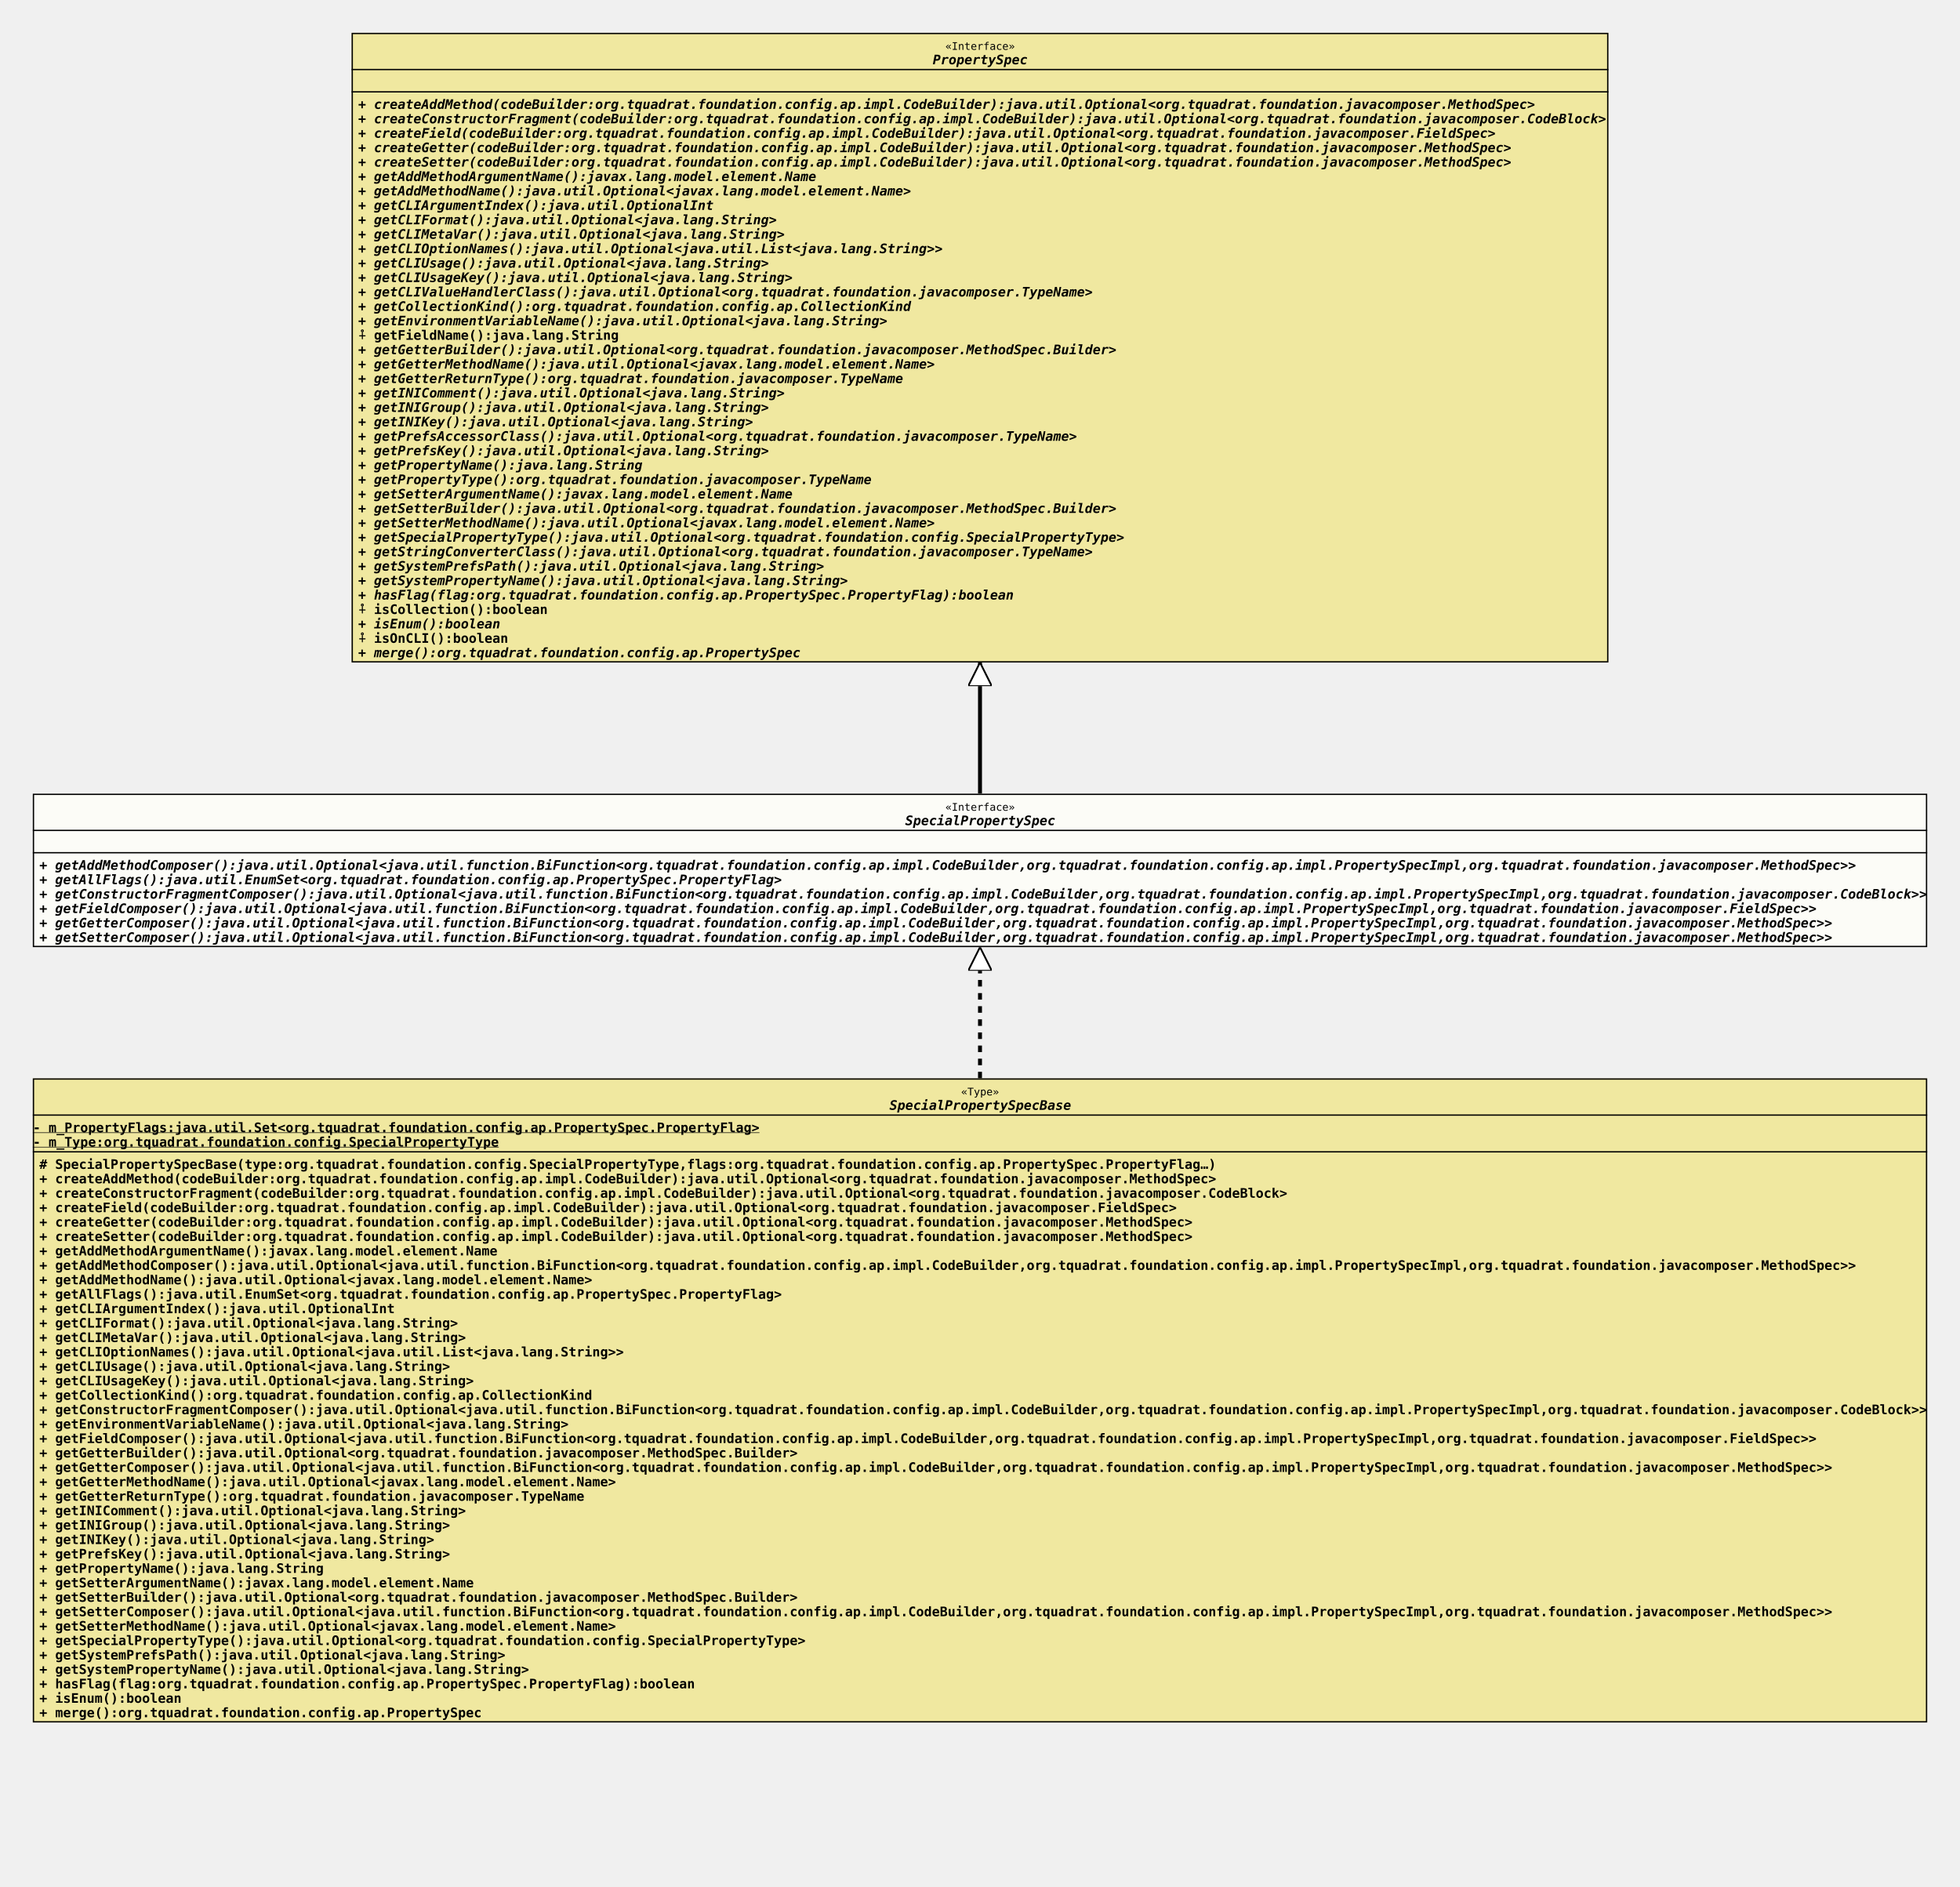
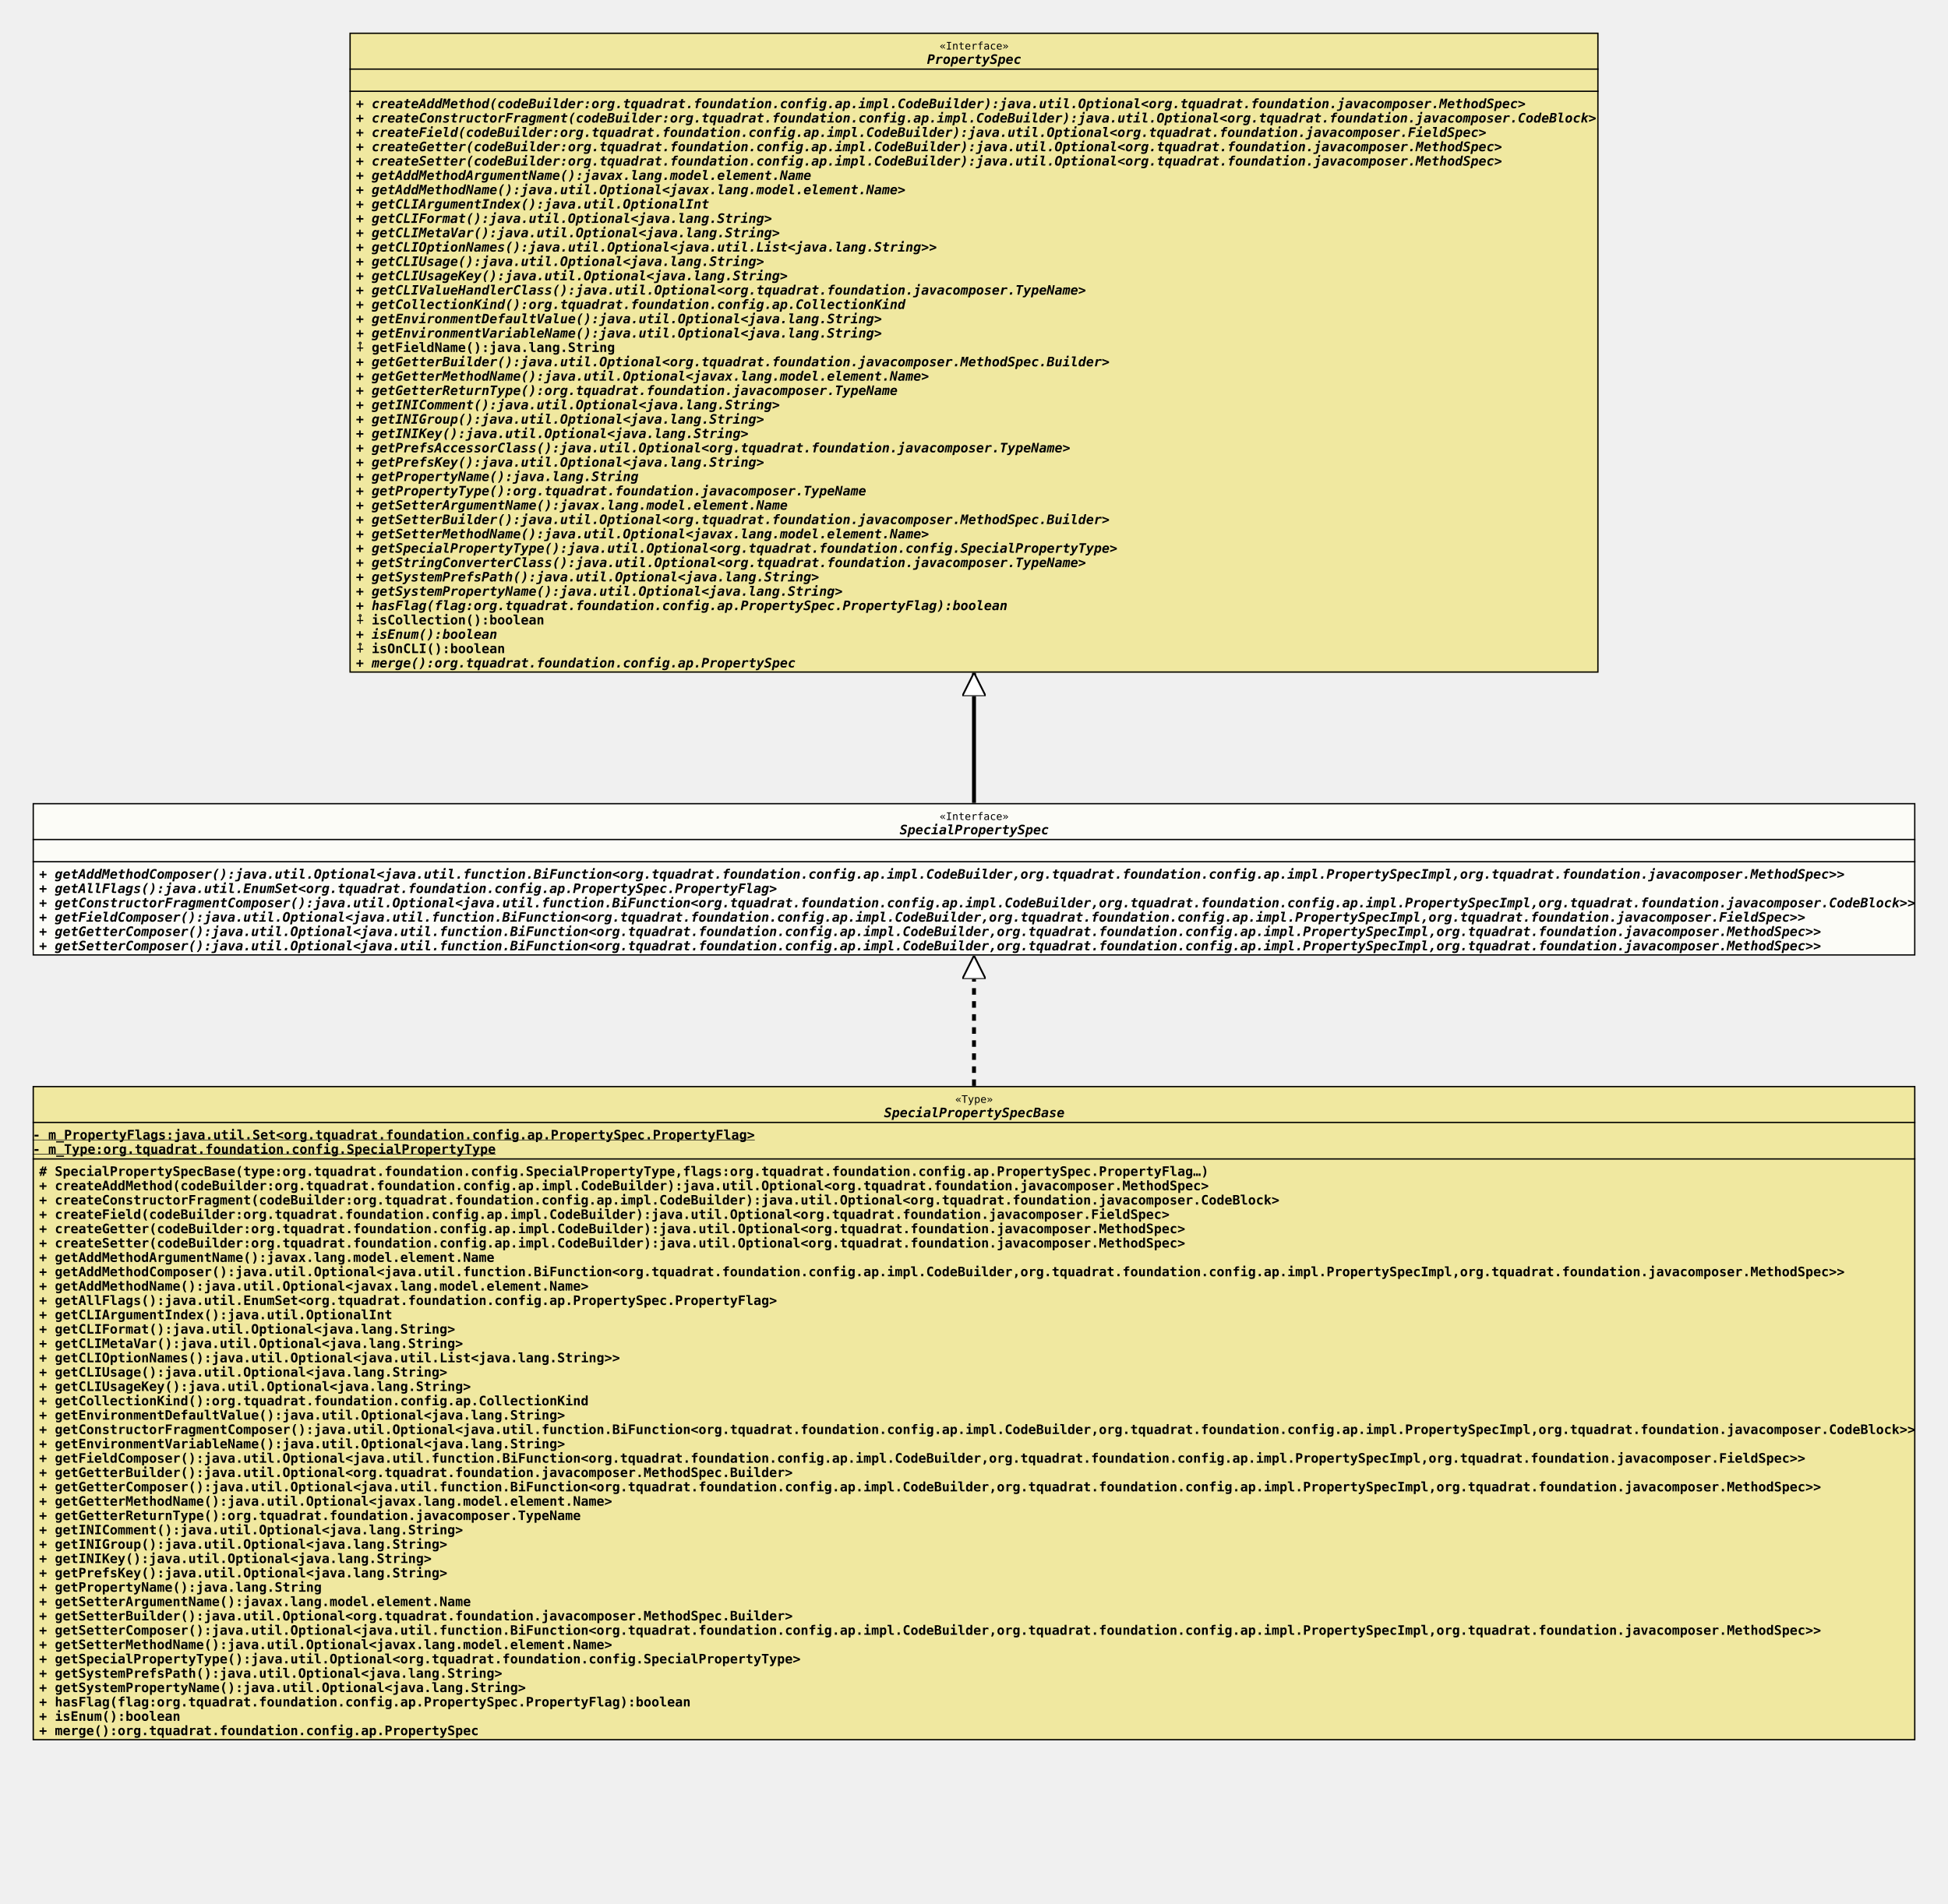
- <svg xmlns="http://www.w3.org/2000/svg" xmlns:xlink="http://www.w3.org/1999/xlink" version="1.1" baseProfile="full" width="1494.000" height="1438.000">
+ <svg xmlns="http://www.w3.org/2000/svg" xmlns:xlink="http://www.w3.org/1999/xlink" version="1.1" baseProfile="full" width="1494.000" height="1460.000">
  <defs>
    <style>
            line
            {
              stroke: black;
            }
            line.separator
            {
              stroke:       black;
              stroke-width: 1;
            }
            marker
            {
              fill: white;
            }
            path
            {
              fill:   white;
              stroke: black;
            }
            path.implementation
            {
              fill:             none;
              stroke-dasharray: 5,5;
              stroke-width:     3;
            }
            path.inheritance
            {
              fill:         none;
              stroke-width: 3;
            }
            rect
            {
              fill:         none;
              stroke:       black;
              stroke-width: 2;
            }
            rect.externalClass
            {
              fill:         #D0D0D0;
              fill-opacity: 0.8;
            }
            rect.focusClass
            {
              fill:         #FFFFF9;
              fill-opacity: 0.8;
            }
            rect.otherClass
            {
              fill:         #F0E68C;
              fill-opacity: 0.8;
            }
            rect.template
            {
              fill:             #FFFFFF;
              fill-opacity:     1.0;
              stroke-dasharray: 3,3;
            }
            text
            {
              font-family: monospace;
              font-size:   10px;
              font-weight: bold;
            }
            text.abstract
            {
              font-style: italic;
            }
            text.final
            {
              text-decoration: underline;
            }
            text.static
            {
              font-weight: normal;
            }
            text.stereotype
            {
              font-size:   8px;
              font-weight: normal;
            }
            </style>
    <marker id="inheritance" viewBox="0,0,40,40" markerUnits="strokeWidth" refX="40" refY="20" markerWidth="6" markerHeight="6" orient="auto">
      <path d="M40,20 l-40,-20 v40 Z" fill="#ffffff" stroke="#000000" stroke-width="3" />
    </marker>
    <marker id="implementation" viewBox="0,0,40,40" markerUnits="strokeWidth" refX="40" refY="20" markerWidth="6" markerHeight="6" orient="auto">
      <path d="M40,20 l-40,-20 v40 Z" fill="#ffffff" stroke="#000000" stroke-width="3" />
    </marker>
    <clipPath id="ID000001">
      <rect class="focusClass" height="117.000" width="1444.000" x="0.000" y="0.000" />
    </clipPath>
    <symbol id="org.tquadrat.foundation.config.ap.impl.SpecialPropertySpec">
      <g>
        <g class="focusClass" clip-path="url(#ID000001)">
          <rect x="0.000" y="0.000" width="1444.000" height="117.000" class="focusClass" />
          <line x1="0.000" y1="28.000" x2="1444.000" y2="28.000" class="separator" />
          <text x="695.600" y="13.000" class="stereotype">«Interface»</text>
          <text x="665.000" y="24.000" class="abstract">SpecialPropertySpec</text>
          <line x1="0.000" y1="45.000" x2="1444.000" y2="45.000" class="separator" />
          <text x="5.000" y="41.000" />
          <text x="5.000" y="58.000" class="abstract">+ getAddMethodComposer():java.util.Optional&lt;java.util.function.BiFunction&lt;org.tquadrat.foundation.config.ap.impl.CodeBuilder,org.tquadrat.foundation.config.ap.impl.PropertySpecImpl,org.tquadrat.foundation.javacomposer.MethodSpec&gt;&gt;</text>
          <text x="5.000" y="69.000" class="abstract">+ getAllFlags():java.util.EnumSet&lt;org.tquadrat.foundation.config.ap.PropertySpec.PropertyFlag&gt;</text>
          <text x="5.000" y="80.000" class="abstract">+ getConstructorFragmentComposer():java.util.Optional&lt;java.util.function.BiFunction&lt;org.tquadrat.foundation.config.ap.impl.CodeBuilder,org.tquadrat.foundation.config.ap.impl.PropertySpecImpl,org.tquadrat.foundation.javacomposer.CodeBlock&gt;&gt;</text>
          <text x="5.000" y="91.000" class="abstract">+ getFieldComposer():java.util.Optional&lt;java.util.function.BiFunction&lt;org.tquadrat.foundation.config.ap.impl.CodeBuilder,org.tquadrat.foundation.config.ap.impl.PropertySpecImpl,org.tquadrat.foundation.javacomposer.FieldSpec&gt;&gt;</text>
          <text x="5.000" y="102.000" class="abstract">+ getGetterComposer():java.util.Optional&lt;java.util.function.BiFunction&lt;org.tquadrat.foundation.config.ap.impl.CodeBuilder,org.tquadrat.foundation.config.ap.impl.PropertySpecImpl,org.tquadrat.foundation.javacomposer.MethodSpec&gt;&gt;</text>
          <text x="5.000" y="113.000" class="abstract">+ getSetterComposer():java.util.Optional&lt;java.util.function.BiFunction&lt;org.tquadrat.foundation.config.ap.impl.CodeBuilder,org.tquadrat.foundation.config.ap.impl.PropertySpecImpl,org.tquadrat.foundation.javacomposer.MethodSpec&gt;&gt;</text>
        </g>
      </g>
    </symbol>
    <clipPath id="ID000002">
-       <rect class="otherClass" height="491.000" width="1444.000" x="0.000" y="0.000" />
+       <rect class="otherClass" height="502.000" width="1444.000" x="0.000" y="0.000" />
    </clipPath>
    <symbol id="org.tquadrat.foundation.config.ap.impl.specialprops.SpecialPropertySpecBase">
      <g>
        <g clip-path="url(#ID000002)">
-           <rect x="0.000" y="0.000" width="1444.000" height="491.000" class="otherClass" />
+           <rect x="0.000" y="0.000" width="1444.000" height="502.000" class="otherClass" />
          <line x1="0.000" y1="28.000" x2="1444.000" y2="28.000" class="separator" />
          <text x="707.600" y="13.000" class="stereotype">«Type»</text>
          <text x="653.000" y="24.000" class="abstract">SpecialPropertySpecBase</text>
          <line x1="0.000" y1="56.000" x2="1444.000" y2="56.000" class="separator" />
          <text y="41.000" class="final">- m_PropertyFlags:java.util.Set&lt;org.tquadrat.foundation.config.ap.PropertySpec.PropertyFlag&gt;</text>
          <text y="52.000" class="final">- m_Type:org.tquadrat.foundation.config.SpecialPropertyType</text>
          <text x="5.000" y="69.000"># SpecialPropertySpecBase(type:org.tquadrat.foundation.config.SpecialPropertyType,flags:org.tquadrat.foundation.config.ap.PropertySpec.PropertyFlag…)</text>
          <text x="5.000" y="80.000">+ createAddMethod(codeBuilder:org.tquadrat.foundation.config.ap.impl.CodeBuilder):java.util.Optional&lt;org.tquadrat.foundation.javacomposer.MethodSpec&gt;</text>
          <text x="5.000" y="91.000">+ createConstructorFragment(codeBuilder:org.tquadrat.foundation.config.ap.impl.CodeBuilder):java.util.Optional&lt;org.tquadrat.foundation.javacomposer.CodeBlock&gt;</text>
          <text x="5.000" y="102.000">+ createField(codeBuilder:org.tquadrat.foundation.config.ap.impl.CodeBuilder):java.util.Optional&lt;org.tquadrat.foundation.javacomposer.FieldSpec&gt;</text>
          <text x="5.000" y="113.000">+ createGetter(codeBuilder:org.tquadrat.foundation.config.ap.impl.CodeBuilder):java.util.Optional&lt;org.tquadrat.foundation.javacomposer.MethodSpec&gt;</text>
          <text x="5.000" y="124.000">+ createSetter(codeBuilder:org.tquadrat.foundation.config.ap.impl.CodeBuilder):java.util.Optional&lt;org.tquadrat.foundation.javacomposer.MethodSpec&gt;</text>
          <text x="5.000" y="135.000">+ getAddMethodArgumentName():javax.lang.model.element.Name</text>
          <text x="5.000" y="146.000">+ getAddMethodComposer():java.util.Optional&lt;java.util.function.BiFunction&lt;org.tquadrat.foundation.config.ap.impl.CodeBuilder,org.tquadrat.foundation.config.ap.impl.PropertySpecImpl,org.tquadrat.foundation.javacomposer.MethodSpec&gt;&gt;</text>
          <text x="5.000" y="157.000">+ getAddMethodName():java.util.Optional&lt;javax.lang.model.element.Name&gt;</text>
          <text x="5.000" y="168.000">+ getAllFlags():java.util.EnumSet&lt;org.tquadrat.foundation.config.ap.PropertySpec.PropertyFlag&gt;</text>
          <text x="5.000" y="179.000">+ getCLIArgumentIndex():java.util.OptionalInt</text>
          <text x="5.000" y="190.000">+ getCLIFormat():java.util.Optional&lt;java.lang.String&gt;</text>
          <text x="5.000" y="201.000">+ getCLIMetaVar():java.util.Optional&lt;java.lang.String&gt;</text>
          <text x="5.000" y="212.000">+ getCLIOptionNames():java.util.Optional&lt;java.util.List&lt;java.lang.String&gt;&gt;</text>
          <text x="5.000" y="223.000">+ getCLIUsage():java.util.Optional&lt;java.lang.String&gt;</text>
          <text x="5.000" y="234.000">+ getCLIUsageKey():java.util.Optional&lt;java.lang.String&gt;</text>
          <text x="5.000" y="245.000">+ getCollectionKind():org.tquadrat.foundation.config.ap.CollectionKind</text>
-           <text x="5.000" y="256.000">+ getConstructorFragmentComposer():java.util.Optional&lt;java.util.function.BiFunction&lt;org.tquadrat.foundation.config.ap.impl.CodeBuilder,org.tquadrat.foundation.config.ap.impl.PropertySpecImpl,org.tquadrat.foundation.javacomposer.CodeBlock&gt;&gt;</text>
-           <text x="5.000" y="267.000">+ getEnvironmentVariableName():java.util.Optional&lt;java.lang.String&gt;</text>
-           <text x="5.000" y="278.000">+ getFieldComposer():java.util.Optional&lt;java.util.function.BiFunction&lt;org.tquadrat.foundation.config.ap.impl.CodeBuilder,org.tquadrat.foundation.config.ap.impl.PropertySpecImpl,org.tquadrat.foundation.javacomposer.FieldSpec&gt;&gt;</text>
-           <text x="5.000" y="289.000">+ getGetterBuilder():java.util.Optional&lt;org.tquadrat.foundation.javacomposer.MethodSpec.Builder&gt;</text>
-           <text x="5.000" y="300.000">+ getGetterComposer():java.util.Optional&lt;java.util.function.BiFunction&lt;org.tquadrat.foundation.config.ap.impl.CodeBuilder,org.tquadrat.foundation.config.ap.impl.PropertySpecImpl,org.tquadrat.foundation.javacomposer.MethodSpec&gt;&gt;</text>
-           <text x="5.000" y="311.000">+ getGetterMethodName():java.util.Optional&lt;javax.lang.model.element.Name&gt;</text>
-           <text x="5.000" y="322.000">+ getGetterReturnType():org.tquadrat.foundation.javacomposer.TypeName</text>
-           <text x="5.000" y="333.000">+ getINIComment():java.util.Optional&lt;java.lang.String&gt;</text>
-           <text x="5.000" y="344.000">+ getINIGroup():java.util.Optional&lt;java.lang.String&gt;</text>
-           <text x="5.000" y="355.000">+ getINIKey():java.util.Optional&lt;java.lang.String&gt;</text>
-           <text x="5.000" y="366.000">+ getPrefsKey():java.util.Optional&lt;java.lang.String&gt;</text>
-           <text x="5.000" y="377.000">+ getPropertyName():java.lang.String</text>
-           <text x="5.000" y="388.000">+ getSetterArgumentName():javax.lang.model.element.Name</text>
-           <text x="5.000" y="399.000">+ getSetterBuilder():java.util.Optional&lt;org.tquadrat.foundation.javacomposer.MethodSpec.Builder&gt;</text>
-           <text x="5.000" y="410.000">+ getSetterComposer():java.util.Optional&lt;java.util.function.BiFunction&lt;org.tquadrat.foundation.config.ap.impl.CodeBuilder,org.tquadrat.foundation.config.ap.impl.PropertySpecImpl,org.tquadrat.foundation.javacomposer.MethodSpec&gt;&gt;</text>
-           <text x="5.000" y="421.000">+ getSetterMethodName():java.util.Optional&lt;javax.lang.model.element.Name&gt;</text>
-           <text x="5.000" y="432.000">+ getSpecialPropertyType():java.util.Optional&lt;org.tquadrat.foundation.config.SpecialPropertyType&gt;</text>
-           <text x="5.000" y="443.000">+ getSystemPrefsPath():java.util.Optional&lt;java.lang.String&gt;</text>
-           <text x="5.000" y="454.000">+ getSystemPropertyName():java.util.Optional&lt;java.lang.String&gt;</text>
-           <text x="5.000" y="465.000">+ hasFlag(flag:org.tquadrat.foundation.config.ap.PropertySpec.PropertyFlag):boolean</text>
-           <text x="5.000" y="476.000">+ isEnum():boolean</text>
-           <text x="5.000" y="487.000">+ merge():org.tquadrat.foundation.config.ap.PropertySpec</text>
+           <text x="5.000" y="256.000">+ getEnvironmentDefaultValue():java.util.Optional&lt;java.lang.String&gt;</text>
+           <text x="5.000" y="267.000">+ getConstructorFragmentComposer():java.util.Optional&lt;java.util.function.BiFunction&lt;org.tquadrat.foundation.config.ap.impl.CodeBuilder,org.tquadrat.foundation.config.ap.impl.PropertySpecImpl,org.tquadrat.foundation.javacomposer.CodeBlock&gt;&gt;</text>
+           <text x="5.000" y="278.000">+ getEnvironmentVariableName():java.util.Optional&lt;java.lang.String&gt;</text>
+           <text x="5.000" y="289.000">+ getFieldComposer():java.util.Optional&lt;java.util.function.BiFunction&lt;org.tquadrat.foundation.config.ap.impl.CodeBuilder,org.tquadrat.foundation.config.ap.impl.PropertySpecImpl,org.tquadrat.foundation.javacomposer.FieldSpec&gt;&gt;</text>
+           <text x="5.000" y="300.000">+ getGetterBuilder():java.util.Optional&lt;org.tquadrat.foundation.javacomposer.MethodSpec.Builder&gt;</text>
+           <text x="5.000" y="311.000">+ getGetterComposer():java.util.Optional&lt;java.util.function.BiFunction&lt;org.tquadrat.foundation.config.ap.impl.CodeBuilder,org.tquadrat.foundation.config.ap.impl.PropertySpecImpl,org.tquadrat.foundation.javacomposer.MethodSpec&gt;&gt;</text>
+           <text x="5.000" y="322.000">+ getGetterMethodName():java.util.Optional&lt;javax.lang.model.element.Name&gt;</text>
+           <text x="5.000" y="333.000">+ getGetterReturnType():org.tquadrat.foundation.javacomposer.TypeName</text>
+           <text x="5.000" y="344.000">+ getINIComment():java.util.Optional&lt;java.lang.String&gt;</text>
+           <text x="5.000" y="355.000">+ getINIGroup():java.util.Optional&lt;java.lang.String&gt;</text>
+           <text x="5.000" y="366.000">+ getINIKey():java.util.Optional&lt;java.lang.String&gt;</text>
+           <text x="5.000" y="377.000">+ getPrefsKey():java.util.Optional&lt;java.lang.String&gt;</text>
+           <text x="5.000" y="388.000">+ getPropertyName():java.lang.String</text>
+           <text x="5.000" y="399.000">+ getSetterArgumentName():javax.lang.model.element.Name</text>
+           <text x="5.000" y="410.000">+ getSetterBuilder():java.util.Optional&lt;org.tquadrat.foundation.javacomposer.MethodSpec.Builder&gt;</text>
+           <text x="5.000" y="421.000">+ getSetterComposer():java.util.Optional&lt;java.util.function.BiFunction&lt;org.tquadrat.foundation.config.ap.impl.CodeBuilder,org.tquadrat.foundation.config.ap.impl.PropertySpecImpl,org.tquadrat.foundation.javacomposer.MethodSpec&gt;&gt;</text>
+           <text x="5.000" y="432.000">+ getSetterMethodName():java.util.Optional&lt;javax.lang.model.element.Name&gt;</text>
+           <text x="5.000" y="443.000">+ getSpecialPropertyType():java.util.Optional&lt;org.tquadrat.foundation.config.SpecialPropertyType&gt;</text>
+           <text x="5.000" y="454.000">+ getSystemPrefsPath():java.util.Optional&lt;java.lang.String&gt;</text>
+           <text x="5.000" y="465.000">+ getSystemPropertyName():java.util.Optional&lt;java.lang.String&gt;</text>
+           <text x="5.000" y="476.000">+ hasFlag(flag:org.tquadrat.foundation.config.ap.PropertySpec.PropertyFlag):boolean</text>
+           <text x="5.000" y="487.000">+ isEnum():boolean</text>
+           <text x="5.000" y="498.000">+ merge():org.tquadrat.foundation.config.ap.PropertySpec</text>
        </g>
      </g>
    </symbol>
    <clipPath id="ID000003">
-       <rect class="otherClass" height="480.000" width="958.000" x="0.000" y="0.000" />
+       <rect class="otherClass" height="491.000" width="958.000" x="0.000" y="0.000" />
    </clipPath>
    <symbol id="org.tquadrat.foundation.config.ap.PropertySpec">
      <g>
        <g clip-path="url(#ID000003)">
-           <rect x="0.000" y="0.000" width="958.000" height="480.000" class="otherClass" />
+           <rect x="0.000" y="0.000" width="958.000" height="491.000" class="otherClass" />
          <line x1="0.000" y1="28.000" x2="958.000" y2="28.000" class="separator" />
          <text x="452.600" y="13.000" class="stereotype">«Interface»</text>
          <text x="443.000" y="24.000" class="abstract">PropertySpec</text>
          <line x1="0.000" y1="45.000" x2="958.000" y2="45.000" class="separator" />
          <text x="5.000" y="41.000" />
          <text x="5.000" y="58.000" class="abstract">+ createAddMethod(codeBuilder:org.tquadrat.foundation.config.ap.impl.CodeBuilder):java.util.Optional&lt;org.tquadrat.foundation.javacomposer.MethodSpec&gt;</text>
          <text x="5.000" y="69.000" class="abstract">+ createConstructorFragment(codeBuilder:org.tquadrat.foundation.config.ap.impl.CodeBuilder):java.util.Optional&lt;org.tquadrat.foundation.javacomposer.CodeBlock&gt;</text>
          <text x="5.000" y="80.000" class="abstract">+ createField(codeBuilder:org.tquadrat.foundation.config.ap.impl.CodeBuilder):java.util.Optional&lt;org.tquadrat.foundation.javacomposer.FieldSpec&gt;</text>
          <text x="5.000" y="91.000" class="abstract">+ createGetter(codeBuilder:org.tquadrat.foundation.config.ap.impl.CodeBuilder):java.util.Optional&lt;org.tquadrat.foundation.javacomposer.MethodSpec&gt;</text>
          <text x="5.000" y="102.000" class="abstract">+ createSetter(codeBuilder:org.tquadrat.foundation.config.ap.impl.CodeBuilder):java.util.Optional&lt;org.tquadrat.foundation.javacomposer.MethodSpec&gt;</text>
          <text x="5.000" y="113.000" class="abstract">+ getAddMethodArgumentName():javax.lang.model.element.Name</text>
          <text x="5.000" y="124.000" class="abstract">+ getAddMethodName():java.util.Optional&lt;javax.lang.model.element.Name&gt;</text>
          <text x="5.000" y="135.000" class="abstract">+ getCLIArgumentIndex():java.util.OptionalInt</text>
          <text x="5.000" y="146.000" class="abstract">+ getCLIFormat():java.util.Optional&lt;java.lang.String&gt;</text>
          <text x="5.000" y="157.000" class="abstract">+ getCLIMetaVar():java.util.Optional&lt;java.lang.String&gt;</text>
          <text x="5.000" y="168.000" class="abstract">+ getCLIOptionNames():java.util.Optional&lt;java.util.List&lt;java.lang.String&gt;&gt;</text>
          <text x="5.000" y="179.000" class="abstract">+ getCLIUsage():java.util.Optional&lt;java.lang.String&gt;</text>
          <text x="5.000" y="190.000" class="abstract">+ getCLIUsageKey():java.util.Optional&lt;java.lang.String&gt;</text>
          <text x="5.000" y="201.000" class="abstract">+ getCLIValueHandlerClass():java.util.Optional&lt;org.tquadrat.foundation.javacomposer.TypeName&gt;</text>
          <text x="5.000" y="212.000" class="abstract">+ getCollectionKind():org.tquadrat.foundation.config.ap.CollectionKind</text>
-           <text x="5.000" y="223.000" class="abstract">+ getEnvironmentVariableName():java.util.Optional&lt;java.lang.String&gt;</text>
-           <text x="5.000" y="234.000">⨢ getFieldName():java.lang.String</text>
-           <text x="5.000" y="245.000" class="abstract">+ getGetterBuilder():java.util.Optional&lt;org.tquadrat.foundation.javacomposer.MethodSpec.Builder&gt;</text>
-           <text x="5.000" y="256.000" class="abstract">+ getGetterMethodName():java.util.Optional&lt;javax.lang.model.element.Name&gt;</text>
-           <text x="5.000" y="267.000" class="abstract">+ getGetterReturnType():org.tquadrat.foundation.javacomposer.TypeName</text>
-           <text x="5.000" y="278.000" class="abstract">+ getINIComment():java.util.Optional&lt;java.lang.String&gt;</text>
-           <text x="5.000" y="289.000" class="abstract">+ getINIGroup():java.util.Optional&lt;java.lang.String&gt;</text>
-           <text x="5.000" y="300.000" class="abstract">+ getINIKey():java.util.Optional&lt;java.lang.String&gt;</text>
-           <text x="5.000" y="311.000" class="abstract">+ getPrefsAccessorClass():java.util.Optional&lt;org.tquadrat.foundation.javacomposer.TypeName&gt;</text>
-           <text x="5.000" y="322.000" class="abstract">+ getPrefsKey():java.util.Optional&lt;java.lang.String&gt;</text>
-           <text x="5.000" y="333.000" class="abstract">+ getPropertyName():java.lang.String</text>
-           <text x="5.000" y="344.000" class="abstract">+ getPropertyType():org.tquadrat.foundation.javacomposer.TypeName</text>
-           <text x="5.000" y="355.000" class="abstract">+ getSetterArgumentName():javax.lang.model.element.Name</text>
-           <text x="5.000" y="366.000" class="abstract">+ getSetterBuilder():java.util.Optional&lt;org.tquadrat.foundation.javacomposer.MethodSpec.Builder&gt;</text>
-           <text x="5.000" y="377.000" class="abstract">+ getSetterMethodName():java.util.Optional&lt;javax.lang.model.element.Name&gt;</text>
-           <text x="5.000" y="388.000" class="abstract">+ getSpecialPropertyType():java.util.Optional&lt;org.tquadrat.foundation.config.SpecialPropertyType&gt;</text>
-           <text x="5.000" y="399.000" class="abstract">+ getStringConverterClass():java.util.Optional&lt;org.tquadrat.foundation.javacomposer.TypeName&gt;</text>
-           <text x="5.000" y="410.000" class="abstract">+ getSystemPrefsPath():java.util.Optional&lt;java.lang.String&gt;</text>
-           <text x="5.000" y="421.000" class="abstract">+ getSystemPropertyName():java.util.Optional&lt;java.lang.String&gt;</text>
-           <text x="5.000" y="432.000" class="abstract">+ hasFlag(flag:org.tquadrat.foundation.config.ap.PropertySpec.PropertyFlag):boolean</text>
-           <text x="5.000" y="443.000">⨢ isCollection():boolean</text>
-           <text x="5.000" y="454.000" class="abstract">+ isEnum():boolean</text>
-           <text x="5.000" y="465.000">⨢ isOnCLI():boolean</text>
-           <text x="5.000" y="476.000" class="abstract">+ merge():org.tquadrat.foundation.config.ap.PropertySpec</text>
+           <text x="5.000" y="223.000" class="abstract">+ getEnvironmentDefaultValue():java.util.Optional&lt;java.lang.String&gt;</text>
+           <text x="5.000" y="234.000" class="abstract">+ getEnvironmentVariableName():java.util.Optional&lt;java.lang.String&gt;</text>
+           <text x="5.000" y="245.000">⨢ getFieldName():java.lang.String</text>
+           <text x="5.000" y="256.000" class="abstract">+ getGetterBuilder():java.util.Optional&lt;org.tquadrat.foundation.javacomposer.MethodSpec.Builder&gt;</text>
+           <text x="5.000" y="267.000" class="abstract">+ getGetterMethodName():java.util.Optional&lt;javax.lang.model.element.Name&gt;</text>
+           <text x="5.000" y="278.000" class="abstract">+ getGetterReturnType():org.tquadrat.foundation.javacomposer.TypeName</text>
+           <text x="5.000" y="289.000" class="abstract">+ getINIComment():java.util.Optional&lt;java.lang.String&gt;</text>
+           <text x="5.000" y="300.000" class="abstract">+ getINIGroup():java.util.Optional&lt;java.lang.String&gt;</text>
+           <text x="5.000" y="311.000" class="abstract">+ getINIKey():java.util.Optional&lt;java.lang.String&gt;</text>
+           <text x="5.000" y="322.000" class="abstract">+ getPrefsAccessorClass():java.util.Optional&lt;org.tquadrat.foundation.javacomposer.TypeName&gt;</text>
+           <text x="5.000" y="333.000" class="abstract">+ getPrefsKey():java.util.Optional&lt;java.lang.String&gt;</text>
+           <text x="5.000" y="344.000" class="abstract">+ getPropertyName():java.lang.String</text>
+           <text x="5.000" y="355.000" class="abstract">+ getPropertyType():org.tquadrat.foundation.javacomposer.TypeName</text>
+           <text x="5.000" y="366.000" class="abstract">+ getSetterArgumentName():javax.lang.model.element.Name</text>
+           <text x="5.000" y="377.000" class="abstract">+ getSetterBuilder():java.util.Optional&lt;org.tquadrat.foundation.javacomposer.MethodSpec.Builder&gt;</text>
+           <text x="5.000" y="388.000" class="abstract">+ getSetterMethodName():java.util.Optional&lt;javax.lang.model.element.Name&gt;</text>
+           <text x="5.000" y="399.000" class="abstract">+ getSpecialPropertyType():java.util.Optional&lt;org.tquadrat.foundation.config.SpecialPropertyType&gt;</text>
+           <text x="5.000" y="410.000" class="abstract">+ getStringConverterClass():java.util.Optional&lt;org.tquadrat.foundation.javacomposer.TypeName&gt;</text>
+           <text x="5.000" y="421.000" class="abstract">+ getSystemPrefsPath():java.util.Optional&lt;java.lang.String&gt;</text>
+           <text x="5.000" y="432.000" class="abstract">+ getSystemPropertyName():java.util.Optional&lt;java.lang.String&gt;</text>
+           <text x="5.000" y="443.000" class="abstract">+ hasFlag(flag:org.tquadrat.foundation.config.ap.PropertySpec.PropertyFlag):boolean</text>
+           <text x="5.000" y="454.000">⨢ isCollection():boolean</text>
+           <text x="5.000" y="465.000" class="abstract">+ isEnum():boolean</text>
+           <text x="5.000" y="476.000">⨢ isOnCLI():boolean</text>
+           <text x="5.000" y="487.000" class="abstract">+ merge():org.tquadrat.foundation.config.ap.PropertySpec</text>
        </g>
      </g>
    </symbol>
  </defs>
-   <path class="implementation" d="M747.000,822.000 L747.000,722.000" marker-end="url(#implementation)" />
-   <path class="inheritance" d="M747.000,605.000 L747.000,505.000" marker-end="url(#inheritance)" />
+   <path class="implementation" d="M747.000,833.000 L747.000,733.000" marker-end="url(#implementation)" />
+   <path class="inheritance" d="M747.000,616.000 L747.000,516.000" marker-end="url(#inheritance)" />
  <use x="268.000" y="25.000" xlink:href="#org.tquadrat.foundation.config.ap.PropertySpec" />
-   <use x="25.000" y="605.000" xlink:href="#org.tquadrat.foundation.config.ap.impl.SpecialPropertySpec" />
-   <use x="25.000" y="822.000" xlink:href="#org.tquadrat.foundation.config.ap.impl.specialprops.SpecialPropertySpecBase" />
+   <use x="25.000" y="616.000" xlink:href="#org.tquadrat.foundation.config.ap.impl.SpecialPropertySpec" />
+   <use x="25.000" y="833.000" xlink:href="#org.tquadrat.foundation.config.ap.impl.specialprops.SpecialPropertySpecBase" />
</svg>
